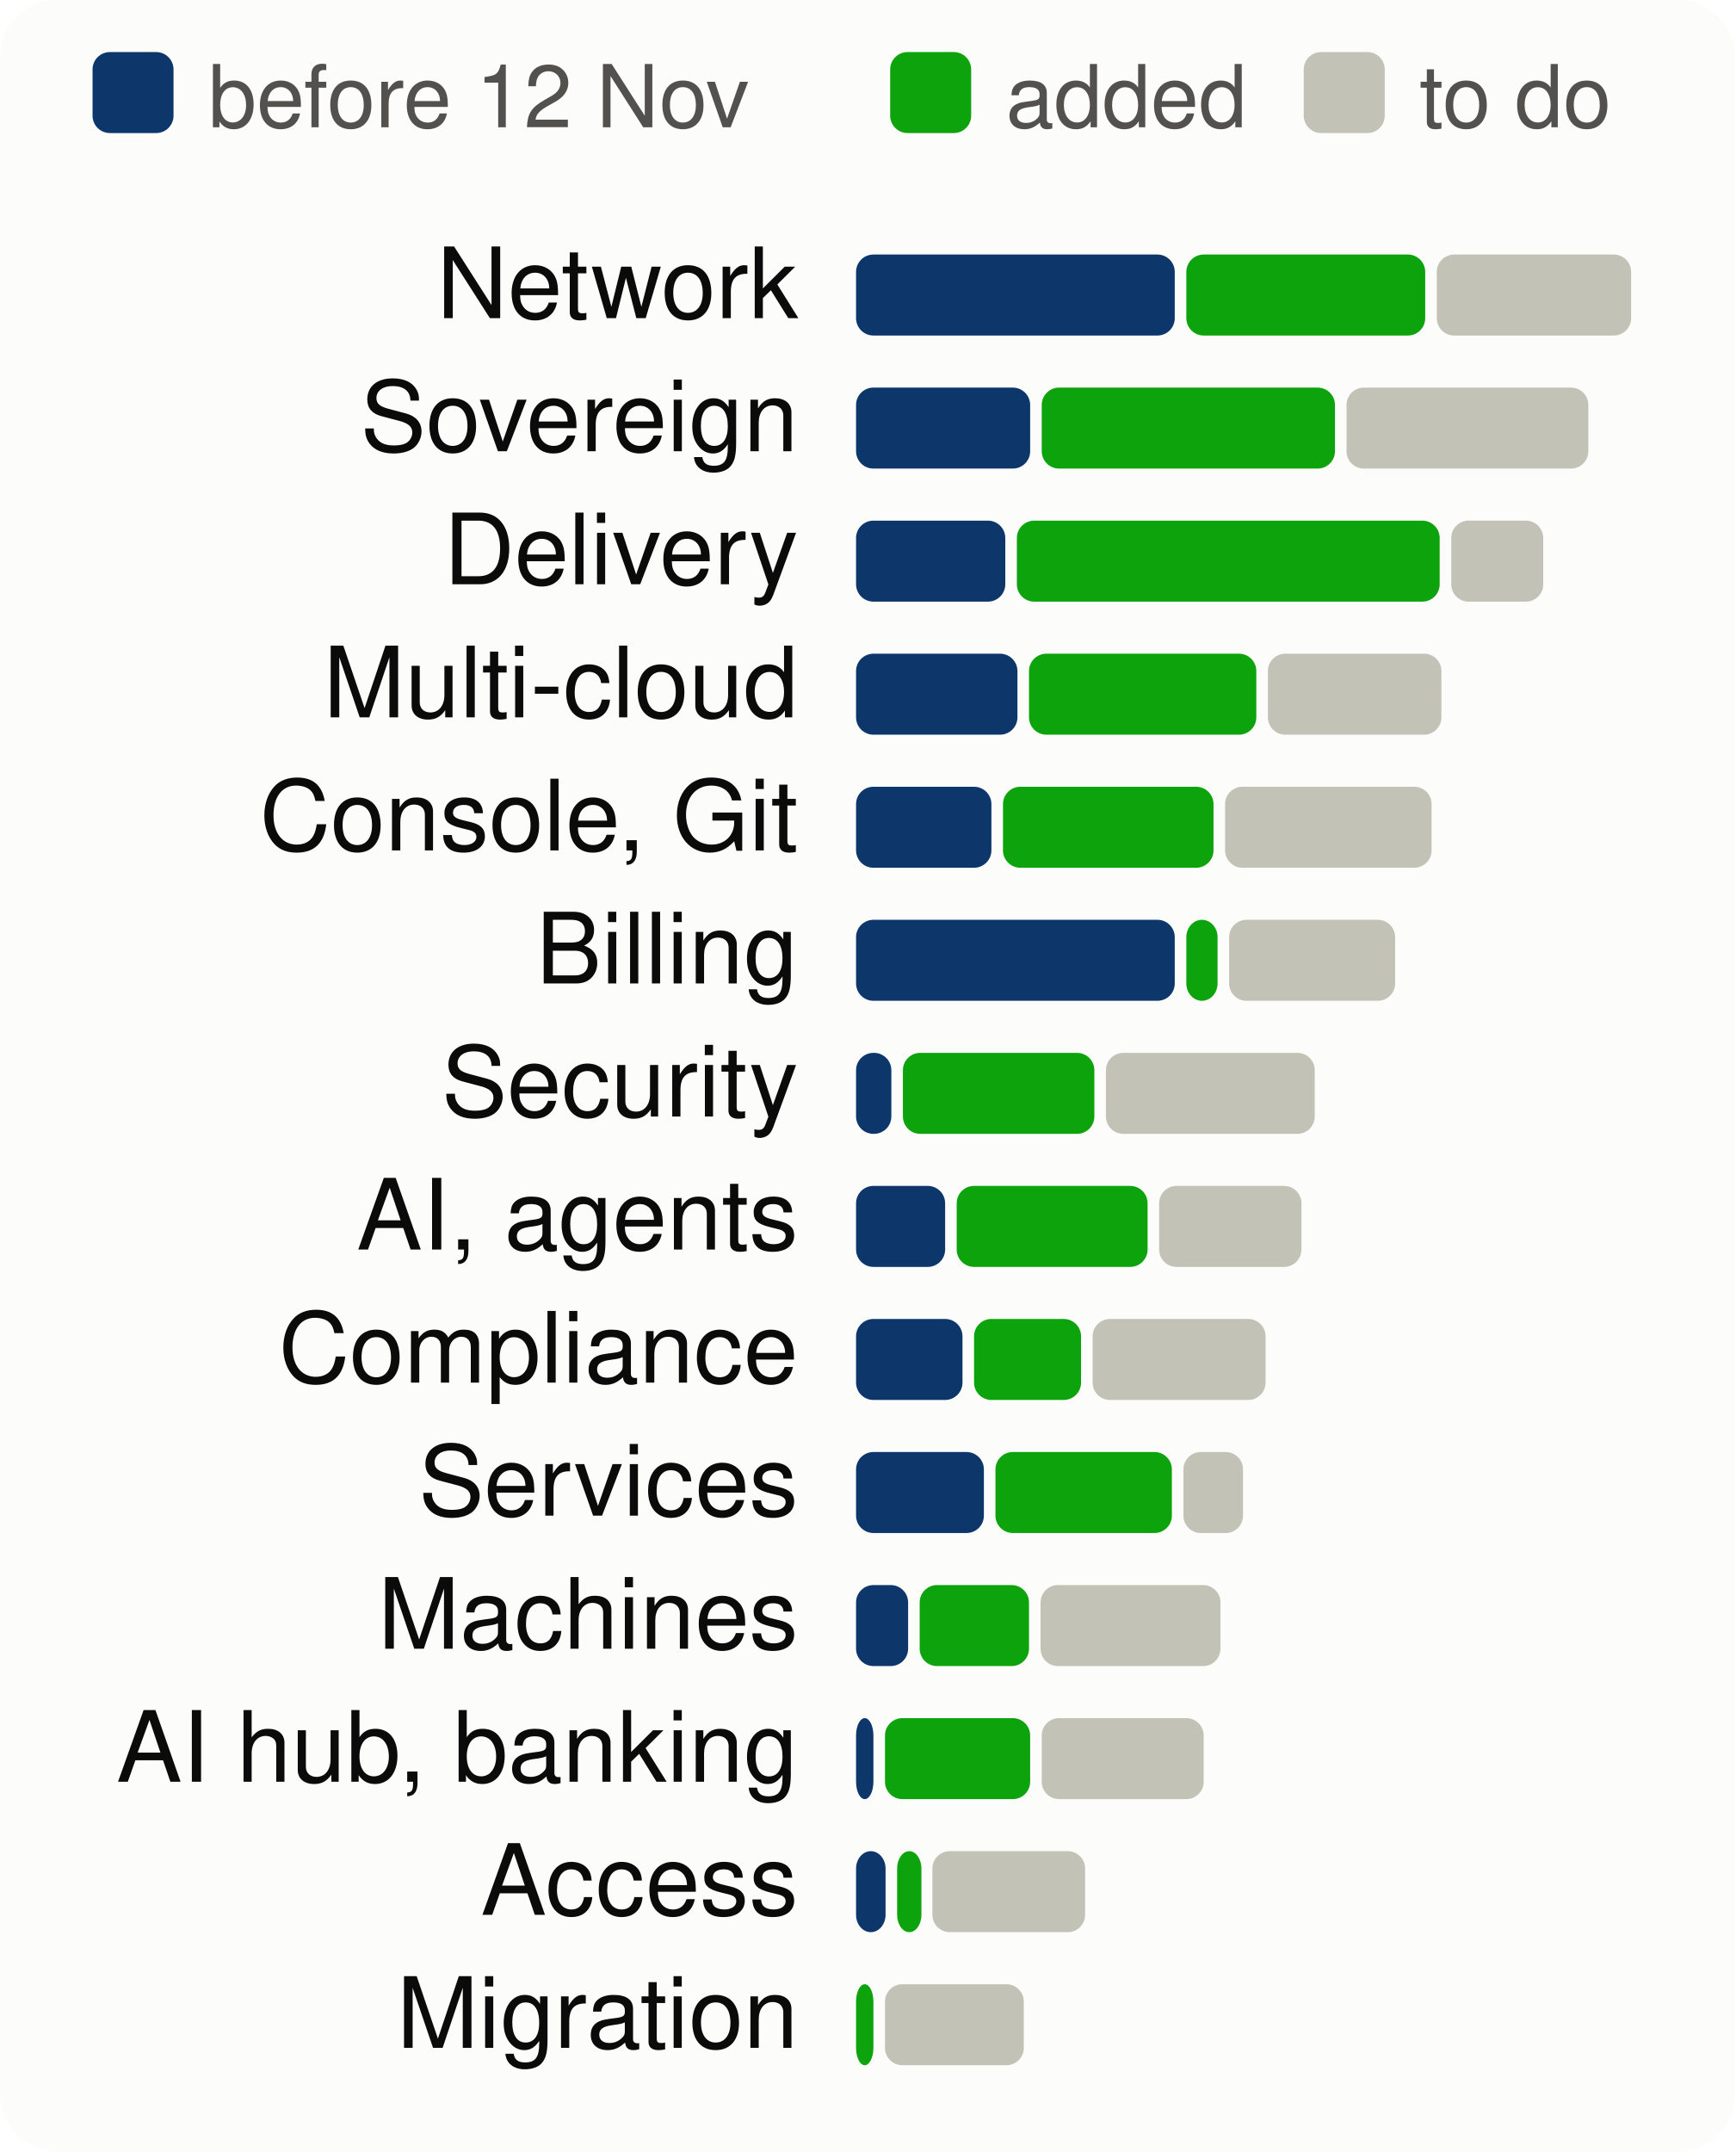
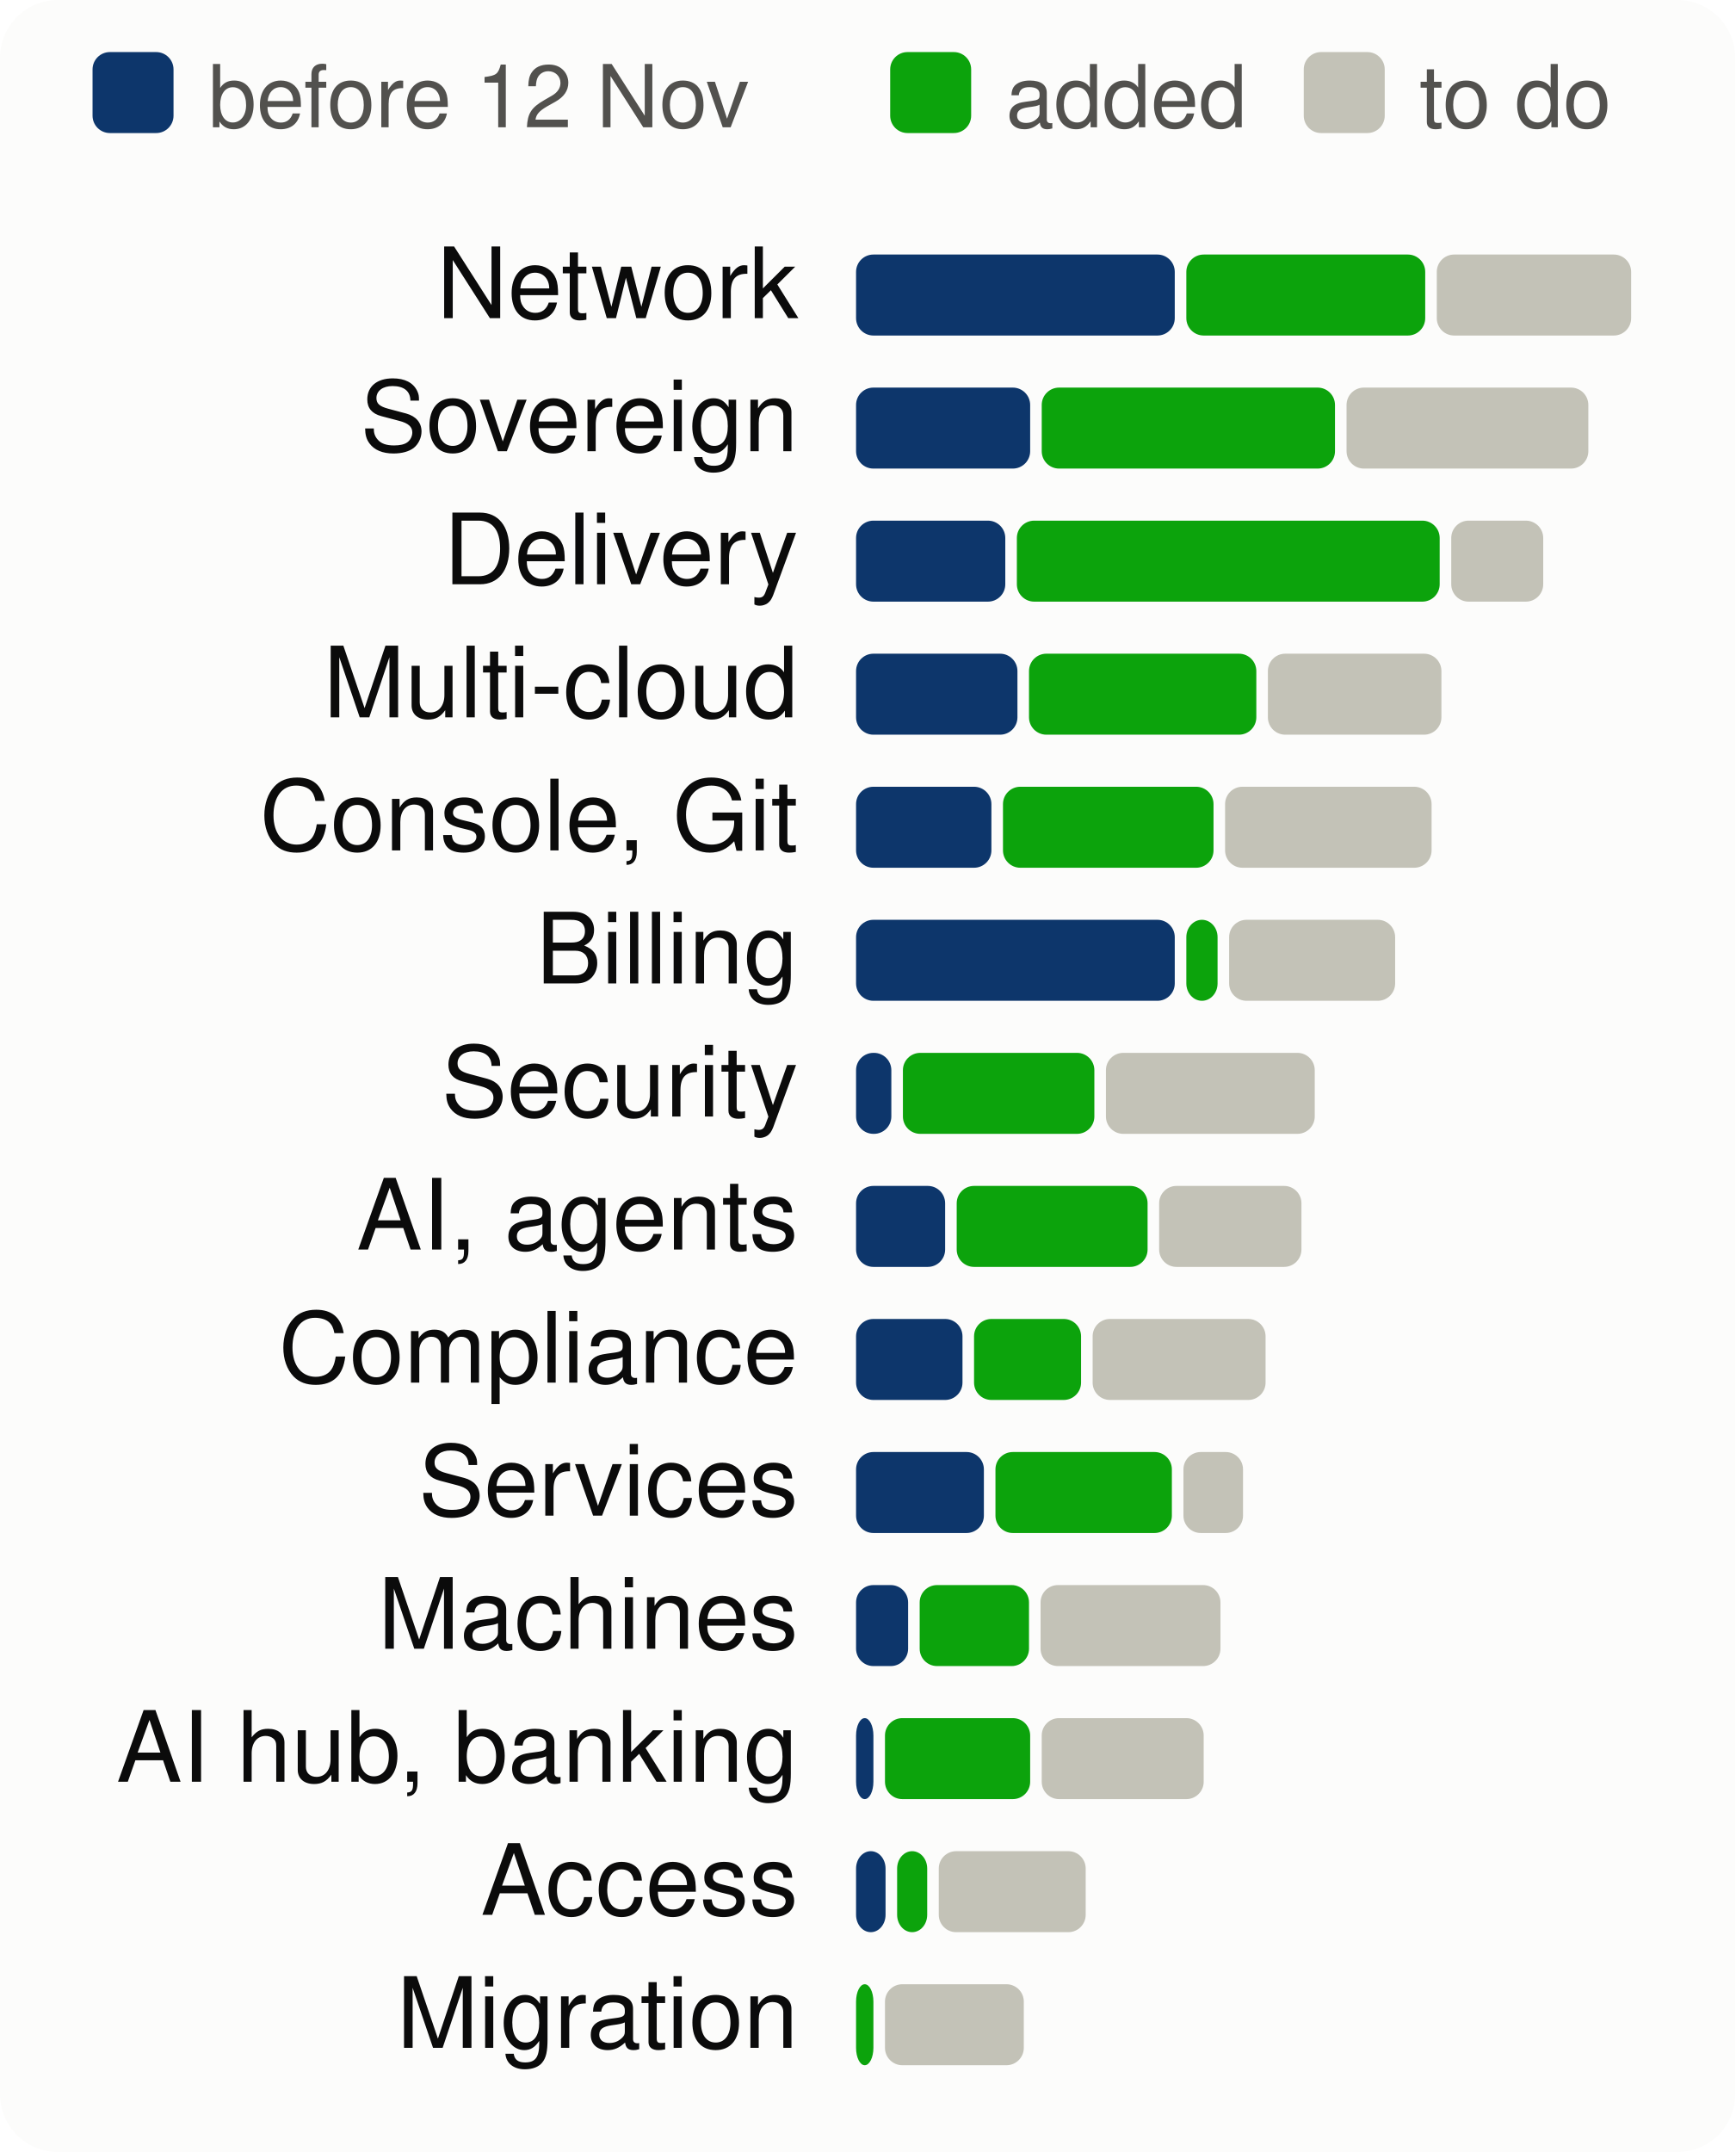
<svg xmlns="http://www.w3.org/2000/svg" viewBox="0 0 300 372" width="300" height="372" font-family="system-ui,-apple-system,Segoe UI,Helvetica,Arial,sans-serif" font-size="18" role="img" aria-label="Progress per product area, to scale">
  <style>.h{paint-order:stroke;stroke:#fcfcfb;stroke-width:3px;stroke-linejoin:round}.rg{stroke:#fcfcfb}@media (prefers-color-scheme: dark){.bg{fill:#1a1a19}.t1{fill:#f0efec}.t2{fill:#c3c2b7}.gr{stroke:#2c2c2a}.ax{stroke:#383835}.ld{stroke:#383835}.br{stroke:#c3c2b7}.m{stroke:#3987e5}.dp{stroke:#d95926}.v{stroke:#199e70}.i2{stroke:#c3c2b7}.i1{stroke:#f0efec}.f1{fill:#3987e5}.f2{fill:#d95926}.f3{fill:#199e70}.f4{fill:#c98500}.ev{fill:#c3c2b7}.inv{fill:#1a1a19}.done{fill:#cde2fb}.todo{fill:#52514e}.tile{fill:#262624}.h,.rg{stroke:#1a1a19}}</style>
  <rect width="300" height="372" rx="10" class="bg" fill="#fcfcfb" />
  <rect x="16" y="9" width="14" height="14" rx="3" class="done" fill="#0d366b" />
  <text x="36" y="22" class="t2" fill="#52514e" font-size="15">before 12 Nov</text>
  <rect x="153.9" y="9" width="14" height="14" rx="3" class="gain" fill="#0ca30c" />
  <text x="173.9" y="22" class="t2" fill="#52514e" font-size="15">added</text>
  <rect x="225.4" y="9" width="14" height="14" rx="3" class="todo" fill="#c3c2b7" />
  <text x="245.4" y="22" class="t2" fill="#52514e" font-size="15">to do</text>
  <text x="138" y="55" text-anchor="end" class="t1" fill="#0b0b0b" font-size="17">Network</text>
  <rect x="148.0" y="44" width="55.1" height="14" rx="3" class="done" fill="#0d366b" />
  <rect x="205.1" y="44" width="41.3" height="14" rx="3" class="gain" fill="#0ca30c" />
  <rect x="248.4" y="44" width="33.6" height="14" rx="3" class="todo" fill="#c3c2b7" />
  <text x="138" y="78" text-anchor="end" class="t1" fill="#0b0b0b" font-size="17">Sovereign</text>
  <rect x="148.0" y="67" width="30.1" height="14" rx="3" class="done" fill="#0d366b" />
  <rect x="180.1" y="67" width="50.7" height="14" rx="3" class="gain" fill="#0ca30c" />
  <rect x="232.8" y="67" width="41.8" height="14" rx="3" class="todo" fill="#c3c2b7" />
  <text x="138" y="101" text-anchor="end" class="t1" fill="#0b0b0b" font-size="17">Delivery</text>
  <rect x="148.0" y="90" width="25.8" height="14" rx="3" class="done" fill="#0d366b" />
  <rect x="175.8" y="90" width="73.1" height="14" rx="3" class="gain" fill="#0ca30c" />
  <rect x="250.9" y="90" width="15.9" height="14" rx="3" class="todo" fill="#c3c2b7" />
  <text x="138" y="124" text-anchor="end" class="t1" fill="#0b0b0b" font-size="17">Multi-cloud</text>
  <rect x="148.0" y="113" width="27.9" height="14" rx="3" class="done" fill="#0d366b" />
  <rect x="177.9" y="113" width="39.3" height="14" rx="3" class="gain" fill="#0ca30c" />
  <rect x="219.2" y="113" width="30.0" height="14" rx="3" class="todo" fill="#c3c2b7" />
  <text x="138" y="147" text-anchor="end" class="t1" fill="#0b0b0b" font-size="17">Console, Git</text>
  <rect x="148.0" y="136" width="23.4" height="14" rx="3" class="done" fill="#0d366b" />
  <rect x="173.4" y="136" width="36.4" height="14" rx="3" class="gain" fill="#0ca30c" />
  <rect x="211.8" y="136" width="35.7" height="14" rx="3" class="todo" fill="#c3c2b7" />
  <text x="138" y="170" text-anchor="end" class="t1" fill="#0b0b0b" font-size="17">Billing</text>
  <rect x="148.0" y="159" width="55.1" height="14" rx="3" class="done" fill="#0d366b" />
  <rect x="205.1" y="159" width="5.4" height="14" rx="3" class="gain" fill="#0ca30c" />
  <rect x="212.5" y="159" width="28.7" height="14" rx="3" class="todo" fill="#c3c2b7" />
  <text x="138" y="193" text-anchor="end" class="t1" fill="#0b0b0b" font-size="17">Security</text>
  <rect x="148.0" y="182" width="6.1" height="14" rx="3" class="done" fill="#0d366b" />
  <rect x="156.1" y="182" width="33.1" height="14" rx="3" class="gain" fill="#0ca30c" />
  <rect x="191.2" y="182" width="36.1" height="14" rx="3" class="todo" fill="#c3c2b7" />
  <text x="138" y="216" text-anchor="end" class="t1" fill="#0b0b0b" font-size="17">AI, agents</text>
  <rect x="148.0" y="205" width="15.4" height="14" rx="3" class="done" fill="#0d366b" />
  <rect x="165.4" y="205" width="33.0" height="14" rx="3" class="gain" fill="#0ca30c" />
  <rect x="200.4" y="205" width="24.6" height="14" rx="3" class="todo" fill="#c3c2b7" />
  <text x="138" y="239" text-anchor="end" class="t1" fill="#0b0b0b" font-size="17">Compliance</text>
  <rect x="148.0" y="228" width="18.4" height="14" rx="3" class="done" fill="#0d366b" />
  <rect x="168.4" y="228" width="18.5" height="14" rx="3" class="gain" fill="#0ca30c" />
  <rect x="188.9" y="228" width="29.9" height="14" rx="3" class="todo" fill="#c3c2b7" />
  <text x="138" y="262" text-anchor="end" class="t1" fill="#0b0b0b" font-size="17">Services</text>
  <rect x="148.0" y="251" width="22.1" height="14" rx="3" class="done" fill="#0d366b" />
  <rect x="172.1" y="251" width="30.5" height="14" rx="3" class="gain" fill="#0ca30c" />
  <rect x="204.6" y="251" width="10.3" height="14" rx="3" class="todo" fill="#c3c2b7" />
  <text x="138" y="285" text-anchor="end" class="t1" fill="#0b0b0b" font-size="17">Machines</text>
  <rect x="148.0" y="274" width="9.0" height="14" rx="3" class="done" fill="#0d366b" />
  <rect x="159.0" y="274" width="18.9" height="14" rx="3" class="gain" fill="#0ca30c" />
  <rect x="179.9" y="274" width="31.1" height="14" rx="3" class="todo" fill="#c3c2b7" />
  <text x="138" y="308" text-anchor="end" class="t1" fill="#0b0b0b" font-size="17">AI hub, banking</text>
  <rect x="148.0" y="297" width="3.0" height="14" rx="3" class="done" fill="#0d366b" />
  <rect x="153.0" y="297" width="25.1" height="14" rx="3" class="gain" fill="#0ca30c" />
  <rect x="180.1" y="297" width="28.0" height="14" rx="3" class="todo" fill="#c3c2b7" />
  <text x="138" y="331" text-anchor="end" class="t1" fill="#0b0b0b" font-size="17">Access</text>
  <rect x="148.0" y="320" width="5.1" height="14" rx="3" class="done" fill="#0d366b" />
-   <rect x="155.1" y="320" width="4.2" height="14" rx="3" class="gain" fill="#0ca30c" />
-   <rect x="161.2" y="320" width="26.4" height="14" rx="3" class="todo" fill="#c3c2b7" />
+   <rect x="155.1" y="320" width="5.2" height="14" rx="3" class="gain" fill="#0ca30c" />
+   <rect x="162.3" y="320" width="25.4" height="14" rx="3" class="todo" fill="#c3c2b7" />
  <text x="138" y="354" text-anchor="end" class="t1" fill="#0b0b0b" font-size="17">Migration</text>
  <rect x="148.0" y="343" width="3.0" height="14" rx="3" class="gain" fill="#0ca30c" />
  <rect x="153.0" y="343" width="24.0" height="14" rx="3" class="todo" fill="#c3c2b7" />
</svg>
